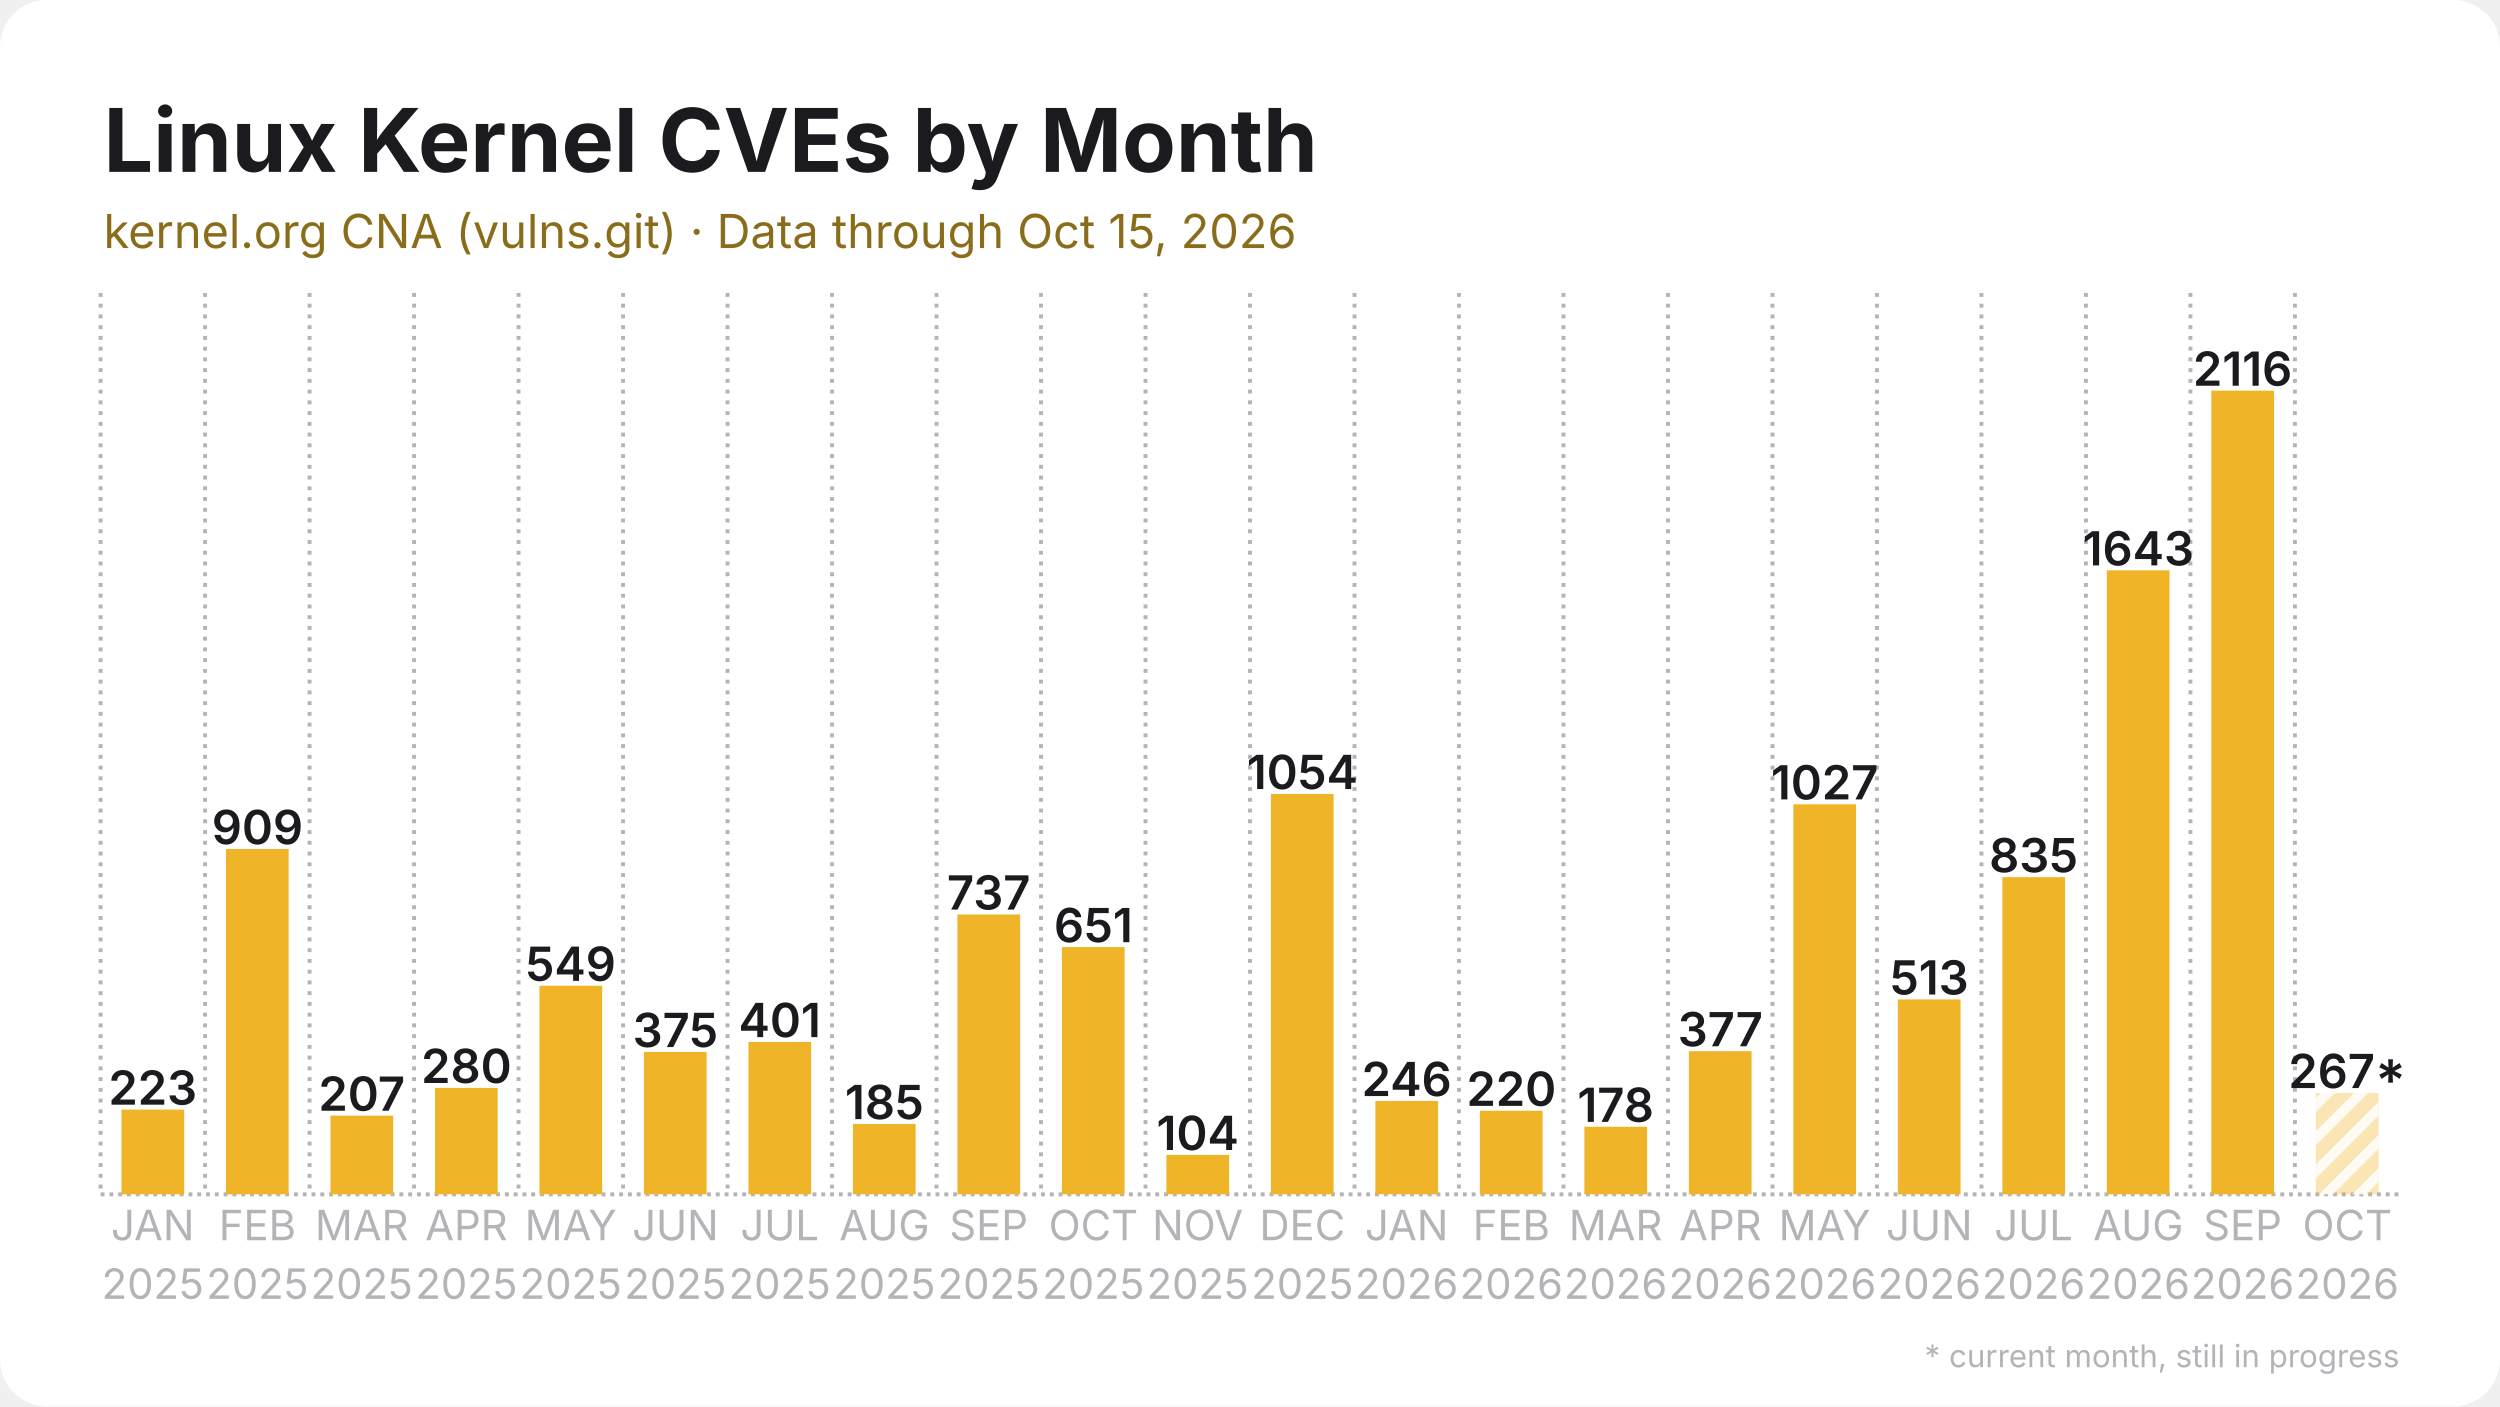
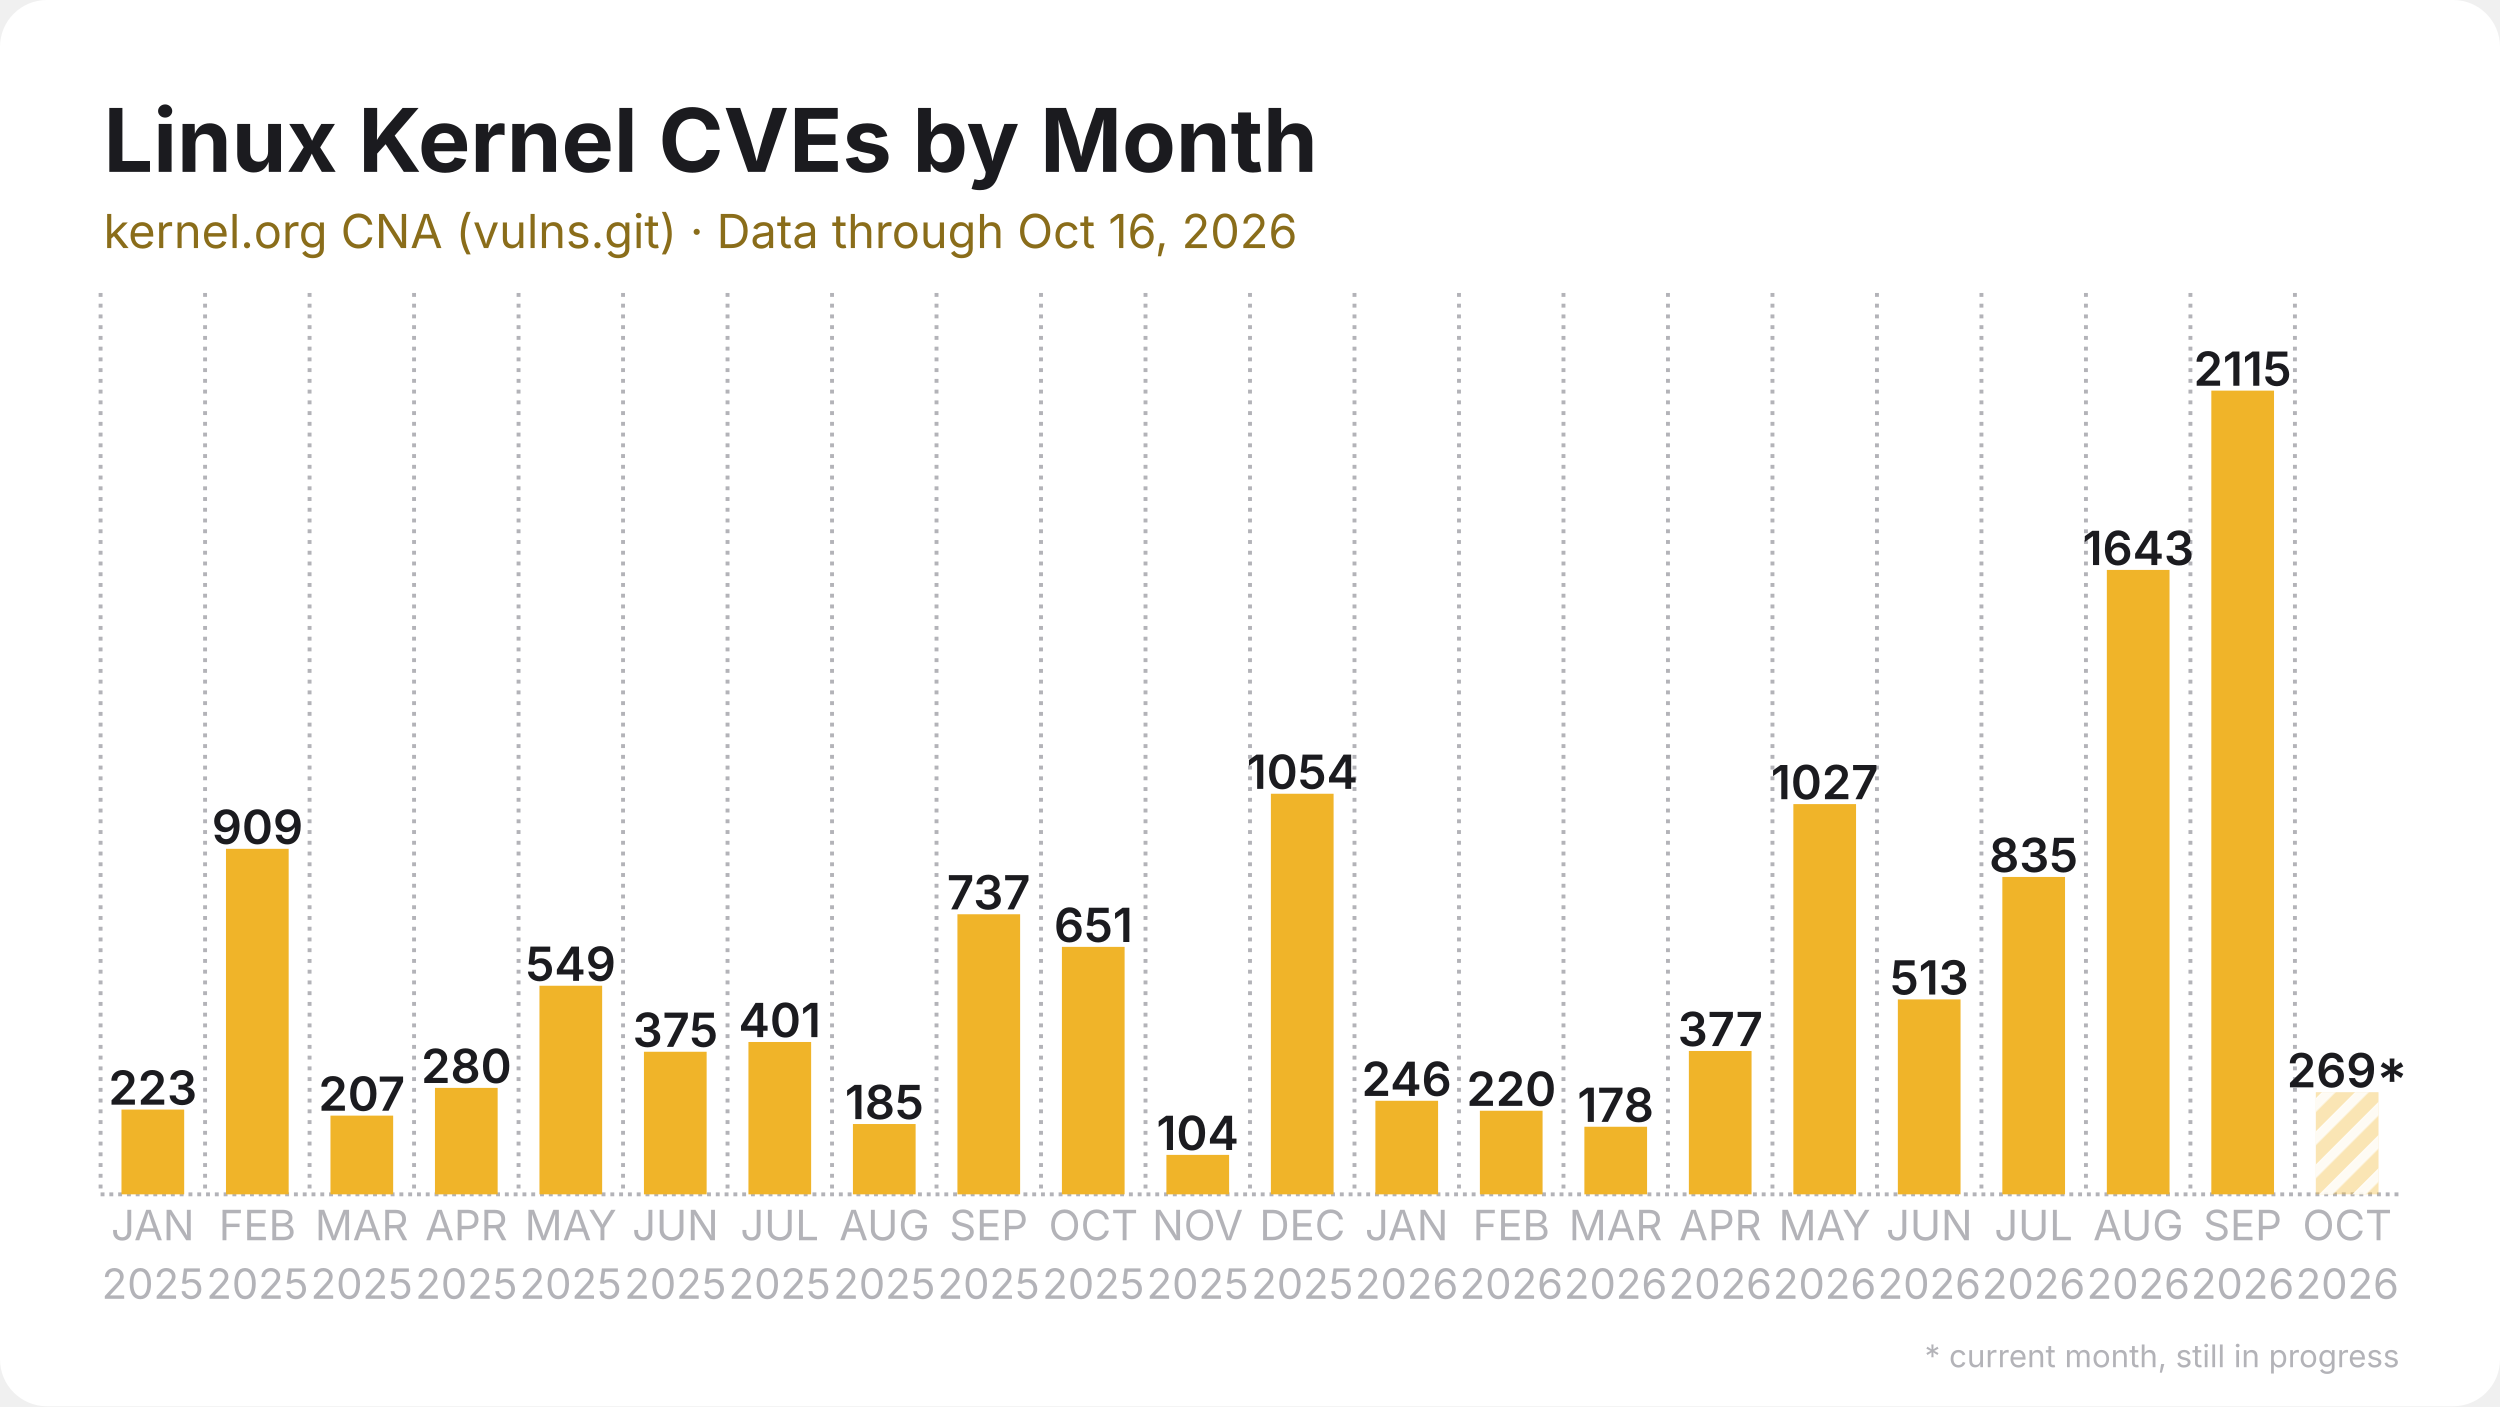
<svg xmlns="http://www.w3.org/2000/svg" width="1280" height="720" viewBox="0 0 1280 720">
  <rect width="1280" height="720" rx="24" fill="#ffffff" />
  <defs>
    <pattern id="stripes" width="12" height="12" patternUnits="userSpaceOnUse" patternTransform="rotate(45)">
      <rect width="12" height="12" fill="none" />
      <rect width="5" height="12" fill="#ffffff" opacity="0.85" />
    </pattern>
  </defs>
  <line x1="51.5" y1="611.5" x2="1228.5" y2="611.5" stroke="#b3b3b8" stroke-width="2" stroke-dasharray="2 2.5" />
  <line x1="51.5" y1="150.0" x2="51.5" y2="611.5" stroke="#b3b3b8" stroke-width="2" stroke-dasharray="2 3.5" />
  <line x1="105.0" y1="150.0" x2="105.0" y2="611.5" stroke="#b3b3b8" stroke-width="2" stroke-dasharray="2 3.5" />
  <line x1="158.5" y1="150.0" x2="158.5" y2="611.5" stroke="#b3b3b8" stroke-width="2" stroke-dasharray="2 3.5" />
  <line x1="212.0" y1="150.0" x2="212.0" y2="611.5" stroke="#b3b3b8" stroke-width="2" stroke-dasharray="2 3.5" />
  <line x1="265.5" y1="150.0" x2="265.5" y2="611.5" stroke="#b3b3b8" stroke-width="2" stroke-dasharray="2 3.5" />
  <line x1="319.0" y1="150.0" x2="319.0" y2="611.5" stroke="#b3b3b8" stroke-width="2" stroke-dasharray="2 3.5" />
  <line x1="372.5" y1="150.0" x2="372.5" y2="611.5" stroke="#b3b3b8" stroke-width="2" stroke-dasharray="2 3.5" />
  <line x1="426.0" y1="150.0" x2="426.0" y2="611.5" stroke="#b3b3b8" stroke-width="2" stroke-dasharray="2 3.5" />
  <line x1="479.5" y1="150.0" x2="479.5" y2="611.5" stroke="#b3b3b8" stroke-width="2" stroke-dasharray="2 3.5" />
  <line x1="533.0" y1="150.0" x2="533.0" y2="611.5" stroke="#b3b3b8" stroke-width="2" stroke-dasharray="2 3.5" />
  <line x1="586.5" y1="150.0" x2="586.5" y2="611.5" stroke="#b3b3b8" stroke-width="2" stroke-dasharray="2 3.5" />
  <line x1="640.0" y1="150.0" x2="640.0" y2="611.5" stroke="#b3b3b8" stroke-width="2" stroke-dasharray="2 3.5" />
  <line x1="693.5" y1="150.0" x2="693.5" y2="611.5" stroke="#b3b3b8" stroke-width="2" stroke-dasharray="2 3.5" />
  <line x1="747.0" y1="150.0" x2="747.0" y2="611.5" stroke="#b3b3b8" stroke-width="2" stroke-dasharray="2 3.5" />
  <line x1="800.5" y1="150.0" x2="800.5" y2="611.5" stroke="#b3b3b8" stroke-width="2" stroke-dasharray="2 3.5" />
  <line x1="854.0" y1="150.0" x2="854.0" y2="611.5" stroke="#b3b3b8" stroke-width="2" stroke-dasharray="2 3.5" />
  <line x1="907.5" y1="150.0" x2="907.5" y2="611.5" stroke="#b3b3b8" stroke-width="2" stroke-dasharray="2 3.5" />
  <line x1="961.0" y1="150.0" x2="961.0" y2="611.5" stroke="#b3b3b8" stroke-width="2" stroke-dasharray="2 3.5" />
  <line x1="1014.5" y1="150.0" x2="1014.5" y2="611.5" stroke="#b3b3b8" stroke-width="2" stroke-dasharray="2 3.5" />
  <line x1="1068.0" y1="150.0" x2="1068.0" y2="611.5" stroke="#b3b3b8" stroke-width="2" stroke-dasharray="2 3.5" />
  <line x1="1121.5" y1="150.0" x2="1121.5" y2="611.5" stroke="#b3b3b8" stroke-width="2" stroke-dasharray="2 3.5" />
  <line x1="1175.0" y1="150.0" x2="1175.0" y2="611.5" stroke="#b3b3b8" stroke-width="2" stroke-dasharray="2 3.5" />
  <rect x="62.2" y="568.1" width="32.1" height="43.4" fill="#f0b429" />
  <text x="78.2" y="565.6" text-anchor="middle" font-family="Inter, Segoe UI, Helvetica, Arial, sans-serif" font-size="24.1" font-weight="600" fill="#1b1b1f">223</text>
-   <rect x="115.7" y="434.7" width="32.1" height="176.8" fill="#f0b429" />
-   <text x="131.8" y="432.2" text-anchor="middle" font-family="Inter, Segoe UI, Helvetica, Arial, sans-serif" font-size="24.1" font-weight="600" fill="#1b1b1f">909</text>
+   <rect x="115.7" y="434.6" width="32.1" height="176.9" fill="#f0b429" />
+   <text x="131.8" y="432.1" text-anchor="middle" font-family="Inter, Segoe UI, Helvetica, Arial, sans-serif" font-size="24.1" font-weight="600" fill="#1b1b1f">909</text>
  <rect x="169.2" y="571.2" width="32.1" height="40.3" fill="#f0b429" />
  <text x="185.2" y="568.7" text-anchor="middle" font-family="Inter, Segoe UI, Helvetica, Arial, sans-serif" font-size="24.1" font-weight="600" fill="#1b1b1f">207</text>
  <rect x="222.7" y="557.0" width="32.1" height="54.5" fill="#f0b429" />
  <text x="238.8" y="554.5" text-anchor="middle" font-family="Inter, Segoe UI, Helvetica, Arial, sans-serif" font-size="24.1" font-weight="600" fill="#1b1b1f">280</text>
  <rect x="276.2" y="504.7" width="32.1" height="106.8" fill="#f0b429" />
  <text x="292.2" y="502.2" text-anchor="middle" font-family="Inter, Segoe UI, Helvetica, Arial, sans-serif" font-size="24.1" font-weight="600" fill="#1b1b1f">549</text>
-   <rect x="329.7" y="538.6" width="32.1" height="72.9" fill="#f0b429" />
-   <text x="345.8" y="536.1" text-anchor="middle" font-family="Inter, Segoe UI, Helvetica, Arial, sans-serif" font-size="24.1" font-weight="600" fill="#1b1b1f">375</text>
+   <rect x="329.7" y="538.5" width="32.1" height="73.0" fill="#f0b429" />
+   <text x="345.8" y="536.0" text-anchor="middle" font-family="Inter, Segoe UI, Helvetica, Arial, sans-serif" font-size="24.1" font-weight="600" fill="#1b1b1f">375</text>
  <rect x="383.2" y="533.5" width="32.1" height="78.0" fill="#f0b429" />
  <text x="399.2" y="531.0" text-anchor="middle" font-family="Inter, Segoe UI, Helvetica, Arial, sans-serif" font-size="24.1" font-weight="600" fill="#1b1b1f">401</text>
  <rect x="436.7" y="575.5" width="32.1" height="36.0" fill="#f0b429" />
  <text x="452.8" y="573.0" text-anchor="middle" font-family="Inter, Segoe UI, Helvetica, Arial, sans-serif" font-size="24.1" font-weight="600" fill="#1b1b1f">185</text>
-   <rect x="490.2" y="468.2" width="32.1" height="143.3" fill="#f0b429" />
-   <text x="506.2" y="465.7" text-anchor="middle" font-family="Inter, Segoe UI, Helvetica, Arial, sans-serif" font-size="24.1" font-weight="600" fill="#1b1b1f">737</text>
-   <rect x="543.7" y="484.9" width="32.1" height="126.6" fill="#f0b429" />
-   <text x="559.8" y="482.4" text-anchor="middle" font-family="Inter, Segoe UI, Helvetica, Arial, sans-serif" font-size="24.1" font-weight="600" fill="#1b1b1f">651</text>
+   <rect x="490.2" y="468.1" width="32.1" height="143.4" fill="#f0b429" />
+   <text x="506.2" y="465.6" text-anchor="middle" font-family="Inter, Segoe UI, Helvetica, Arial, sans-serif" font-size="24.1" font-weight="600" fill="#1b1b1f">737</text>
+   <rect x="543.7" y="484.8" width="32.1" height="126.7" fill="#f0b429" />
+   <text x="559.8" y="482.3" text-anchor="middle" font-family="Inter, Segoe UI, Helvetica, Arial, sans-serif" font-size="24.1" font-weight="600" fill="#1b1b1f">651</text>
  <rect x="597.2" y="591.3" width="32.1" height="20.2" fill="#f0b429" />
  <text x="613.2" y="588.8" text-anchor="middle" font-family="Inter, Segoe UI, Helvetica, Arial, sans-serif" font-size="24.1" font-weight="600" fill="#1b1b1f">104</text>
-   <rect x="650.7" y="406.5" width="32.1" height="205.0" fill="#f0b429" />
-   <text x="666.8" y="404.0" text-anchor="middle" font-family="Inter, Segoe UI, Helvetica, Arial, sans-serif" font-size="24.1" font-weight="600" fill="#1b1b1f">1054</text>
-   <rect x="704.2" y="563.7" width="32.1" height="47.8" fill="#f0b429" />
-   <text x="720.2" y="561.2" text-anchor="middle" font-family="Inter, Segoe UI, Helvetica, Arial, sans-serif" font-size="24.1" font-weight="600" fill="#1b1b1f">246</text>
+   <rect x="650.7" y="406.4" width="32.1" height="205.1" fill="#f0b429" />
+   <text x="666.8" y="403.9" text-anchor="middle" font-family="Inter, Segoe UI, Helvetica, Arial, sans-serif" font-size="24.1" font-weight="600" fill="#1b1b1f">1054</text>
+   <rect x="704.2" y="563.6" width="32.1" height="47.9" fill="#f0b429" />
+   <text x="720.2" y="561.1" text-anchor="middle" font-family="Inter, Segoe UI, Helvetica, Arial, sans-serif" font-size="24.1" font-weight="600" fill="#1b1b1f">246</text>
  <rect x="757.7" y="568.7" width="32.1" height="42.8" fill="#f0b429" />
  <text x="773.8" y="566.2" text-anchor="middle" font-family="Inter, Segoe UI, Helvetica, Arial, sans-serif" font-size="24.1" font-weight="600" fill="#1b1b1f">220</text>
  <rect x="811.2" y="576.9" width="32.1" height="34.6" fill="#f0b429" />
  <text x="827.2" y="574.4" text-anchor="middle" font-family="Inter, Segoe UI, Helvetica, Arial, sans-serif" font-size="24.1" font-weight="600" fill="#1b1b1f">178</text>
-   <rect x="864.7" y="538.2" width="32.1" height="73.3" fill="#f0b429" />
-   <text x="880.8" y="535.7" text-anchor="middle" font-family="Inter, Segoe UI, Helvetica, Arial, sans-serif" font-size="24.1" font-weight="600" fill="#1b1b1f">377</text>
-   <rect x="918.2" y="411.8" width="32.1" height="199.7" fill="#f0b429" />
-   <text x="934.2" y="409.3" text-anchor="middle" font-family="Inter, Segoe UI, Helvetica, Arial, sans-serif" font-size="24.1" font-weight="600" fill="#1b1b1f">1027</text>
+   <rect x="864.7" y="538.1" width="32.1" height="73.4" fill="#f0b429" />
+   <text x="880.8" y="535.6" text-anchor="middle" font-family="Inter, Segoe UI, Helvetica, Arial, sans-serif" font-size="24.1" font-weight="600" fill="#1b1b1f">377</text>
+   <rect x="918.2" y="411.7" width="32.1" height="199.8" fill="#f0b429" />
+   <text x="934.2" y="409.2" text-anchor="middle" font-family="Inter, Segoe UI, Helvetica, Arial, sans-serif" font-size="24.1" font-weight="600" fill="#1b1b1f">1027</text>
  <rect x="971.7" y="511.7" width="32.1" height="99.8" fill="#f0b429" />
  <text x="987.8" y="509.2" text-anchor="middle" font-family="Inter, Segoe UI, Helvetica, Arial, sans-serif" font-size="24.1" font-weight="600" fill="#1b1b1f">513</text>
-   <rect x="1025.2" y="449.1" width="32.1" height="162.4" fill="#f0b429" />
-   <text x="1041.2" y="446.6" text-anchor="middle" font-family="Inter, Segoe UI, Helvetica, Arial, sans-serif" font-size="24.1" font-weight="600" fill="#1b1b1f">835</text>
-   <rect x="1078.7" y="292.0" width="32.1" height="319.5" fill="#f0b429" />
-   <text x="1094.8" y="289.5" text-anchor="middle" font-family="Inter, Segoe UI, Helvetica, Arial, sans-serif" font-size="24.1" font-weight="600" fill="#1b1b1f">1643</text>
+   <rect x="1025.2" y="449.0" width="32.1" height="162.5" fill="#f0b429" />
+   <text x="1041.2" y="446.5" text-anchor="middle" font-family="Inter, Segoe UI, Helvetica, Arial, sans-serif" font-size="24.1" font-weight="600" fill="#1b1b1f">835</text>
+   <rect x="1078.7" y="291.8" width="32.1" height="319.7" fill="#f0b429" />
+   <text x="1094.8" y="289.3" text-anchor="middle" font-family="Inter, Segoe UI, Helvetica, Arial, sans-serif" font-size="24.1" font-weight="600" fill="#1b1b1f">1643</text>
  <rect x="1132.2" y="200.0" width="32.1" height="411.5" fill="#f0b429" />
-   <text x="1148.2" y="197.5" text-anchor="middle" font-family="Inter, Segoe UI, Helvetica, Arial, sans-serif" font-size="24.1" font-weight="600" fill="#1b1b1f">2116</text>
-   <rect x="1185.7" y="559.6" width="32.1" height="51.9" fill="#f0b429" opacity="0.35" />
-   <rect x="1185.7" y="559.6" width="32.1" height="51.9" fill="url(#stripes)" />
-   <text x="1201.8" y="557.1" text-anchor="middle" font-family="Inter, Segoe UI, Helvetica, Arial, sans-serif" font-size="24.1" font-weight="600" fill="#1b1b1f">267*</text>
+   <text x="1148.2" y="197.5" text-anchor="middle" font-family="Inter, Segoe UI, Helvetica, Arial, sans-serif" font-size="24.1" font-weight="600" fill="#1b1b1f">2115</text>
+   <rect x="1185.7" y="559.2" width="32.1" height="52.3" fill="#f0b429" opacity="0.35" />
+   <rect x="1185.7" y="559.2" width="32.1" height="52.3" fill="url(#stripes)" />
+   <text x="1201.8" y="556.7" text-anchor="middle" font-family="Inter, Segoe UI, Helvetica, Arial, sans-serif" font-size="24.1" font-weight="600" fill="#1b1b1f">269*</text>
  <text x="78.2" y="635" text-anchor="middle" font-family="Inter, Segoe UI, Helvetica, Arial, sans-serif" font-size="21.4" fill="#b3b3b8">JAN</text>
  <text x="78.2" y="665" text-anchor="middle" font-family="Inter, Segoe UI, Helvetica, Arial, sans-serif" font-size="21.4" fill="#b3b3b8">2025</text>
  <text x="131.8" y="635" text-anchor="middle" font-family="Inter, Segoe UI, Helvetica, Arial, sans-serif" font-size="21.4" fill="#b3b3b8">FEB</text>
  <text x="131.8" y="665" text-anchor="middle" font-family="Inter, Segoe UI, Helvetica, Arial, sans-serif" font-size="21.4" fill="#b3b3b8">2025</text>
  <text x="185.2" y="635" text-anchor="middle" font-family="Inter, Segoe UI, Helvetica, Arial, sans-serif" font-size="21.4" fill="#b3b3b8">MAR</text>
  <text x="185.2" y="665" text-anchor="middle" font-family="Inter, Segoe UI, Helvetica, Arial, sans-serif" font-size="21.4" fill="#b3b3b8">2025</text>
  <text x="238.8" y="635" text-anchor="middle" font-family="Inter, Segoe UI, Helvetica, Arial, sans-serif" font-size="21.4" fill="#b3b3b8">APR</text>
  <text x="238.8" y="665" text-anchor="middle" font-family="Inter, Segoe UI, Helvetica, Arial, sans-serif" font-size="21.4" fill="#b3b3b8">2025</text>
  <text x="292.2" y="635" text-anchor="middle" font-family="Inter, Segoe UI, Helvetica, Arial, sans-serif" font-size="21.4" fill="#b3b3b8">MAY</text>
  <text x="292.2" y="665" text-anchor="middle" font-family="Inter, Segoe UI, Helvetica, Arial, sans-serif" font-size="21.4" fill="#b3b3b8">2025</text>
  <text x="345.8" y="635" text-anchor="middle" font-family="Inter, Segoe UI, Helvetica, Arial, sans-serif" font-size="21.4" fill="#b3b3b8">JUN</text>
  <text x="345.8" y="665" text-anchor="middle" font-family="Inter, Segoe UI, Helvetica, Arial, sans-serif" font-size="21.4" fill="#b3b3b8">2025</text>
  <text x="399.2" y="635" text-anchor="middle" font-family="Inter, Segoe UI, Helvetica, Arial, sans-serif" font-size="21.4" fill="#b3b3b8">JUL</text>
  <text x="399.2" y="665" text-anchor="middle" font-family="Inter, Segoe UI, Helvetica, Arial, sans-serif" font-size="21.4" fill="#b3b3b8">2025</text>
  <text x="452.8" y="635" text-anchor="middle" font-family="Inter, Segoe UI, Helvetica, Arial, sans-serif" font-size="21.4" fill="#b3b3b8">AUG</text>
  <text x="452.8" y="665" text-anchor="middle" font-family="Inter, Segoe UI, Helvetica, Arial, sans-serif" font-size="21.4" fill="#b3b3b8">2025</text>
  <text x="506.2" y="635" text-anchor="middle" font-family="Inter, Segoe UI, Helvetica, Arial, sans-serif" font-size="21.4" fill="#b3b3b8">SEP</text>
  <text x="506.2" y="665" text-anchor="middle" font-family="Inter, Segoe UI, Helvetica, Arial, sans-serif" font-size="21.4" fill="#b3b3b8">2025</text>
  <text x="559.8" y="635" text-anchor="middle" font-family="Inter, Segoe UI, Helvetica, Arial, sans-serif" font-size="21.4" fill="#b3b3b8">OCT</text>
  <text x="559.8" y="665" text-anchor="middle" font-family="Inter, Segoe UI, Helvetica, Arial, sans-serif" font-size="21.4" fill="#b3b3b8">2025</text>
  <text x="613.2" y="635" text-anchor="middle" font-family="Inter, Segoe UI, Helvetica, Arial, sans-serif" font-size="21.4" fill="#b3b3b8">NOV</text>
  <text x="613.2" y="665" text-anchor="middle" font-family="Inter, Segoe UI, Helvetica, Arial, sans-serif" font-size="21.4" fill="#b3b3b8">2025</text>
  <text x="666.8" y="635" text-anchor="middle" font-family="Inter, Segoe UI, Helvetica, Arial, sans-serif" font-size="21.4" fill="#b3b3b8">DEC</text>
  <text x="666.8" y="665" text-anchor="middle" font-family="Inter, Segoe UI, Helvetica, Arial, sans-serif" font-size="21.4" fill="#b3b3b8">2025</text>
  <text x="720.2" y="635" text-anchor="middle" font-family="Inter, Segoe UI, Helvetica, Arial, sans-serif" font-size="21.4" fill="#b3b3b8">JAN</text>
  <text x="720.2" y="665" text-anchor="middle" font-family="Inter, Segoe UI, Helvetica, Arial, sans-serif" font-size="21.4" fill="#b3b3b8">2026</text>
  <text x="773.8" y="635" text-anchor="middle" font-family="Inter, Segoe UI, Helvetica, Arial, sans-serif" font-size="21.4" fill="#b3b3b8">FEB</text>
  <text x="773.8" y="665" text-anchor="middle" font-family="Inter, Segoe UI, Helvetica, Arial, sans-serif" font-size="21.4" fill="#b3b3b8">2026</text>
  <text x="827.2" y="635" text-anchor="middle" font-family="Inter, Segoe UI, Helvetica, Arial, sans-serif" font-size="21.4" fill="#b3b3b8">MAR</text>
  <text x="827.2" y="665" text-anchor="middle" font-family="Inter, Segoe UI, Helvetica, Arial, sans-serif" font-size="21.4" fill="#b3b3b8">2026</text>
  <text x="880.8" y="635" text-anchor="middle" font-family="Inter, Segoe UI, Helvetica, Arial, sans-serif" font-size="21.4" fill="#b3b3b8">APR</text>
  <text x="880.8" y="665" text-anchor="middle" font-family="Inter, Segoe UI, Helvetica, Arial, sans-serif" font-size="21.4" fill="#b3b3b8">2026</text>
  <text x="934.2" y="635" text-anchor="middle" font-family="Inter, Segoe UI, Helvetica, Arial, sans-serif" font-size="21.4" fill="#b3b3b8">MAY</text>
  <text x="934.2" y="665" text-anchor="middle" font-family="Inter, Segoe UI, Helvetica, Arial, sans-serif" font-size="21.4" fill="#b3b3b8">2026</text>
  <text x="987.8" y="635" text-anchor="middle" font-family="Inter, Segoe UI, Helvetica, Arial, sans-serif" font-size="21.4" fill="#b3b3b8">JUN</text>
  <text x="987.8" y="665" text-anchor="middle" font-family="Inter, Segoe UI, Helvetica, Arial, sans-serif" font-size="21.4" fill="#b3b3b8">2026</text>
  <text x="1041.2" y="635" text-anchor="middle" font-family="Inter, Segoe UI, Helvetica, Arial, sans-serif" font-size="21.4" fill="#b3b3b8">JUL</text>
  <text x="1041.2" y="665" text-anchor="middle" font-family="Inter, Segoe UI, Helvetica, Arial, sans-serif" font-size="21.4" fill="#b3b3b8">2026</text>
  <text x="1094.8" y="635" text-anchor="middle" font-family="Inter, Segoe UI, Helvetica, Arial, sans-serif" font-size="21.4" fill="#b3b3b8">AUG</text>
  <text x="1094.8" y="665" text-anchor="middle" font-family="Inter, Segoe UI, Helvetica, Arial, sans-serif" font-size="21.4" fill="#b3b3b8">2026</text>
  <text x="1148.2" y="635" text-anchor="middle" font-family="Inter, Segoe UI, Helvetica, Arial, sans-serif" font-size="21.4" fill="#b3b3b8">SEP</text>
  <text x="1148.2" y="665" text-anchor="middle" font-family="Inter, Segoe UI, Helvetica, Arial, sans-serif" font-size="21.4" fill="#b3b3b8">2026</text>
  <text x="1201.8" y="635" text-anchor="middle" font-family="Inter, Segoe UI, Helvetica, Arial, sans-serif" font-size="21.4" fill="#b3b3b8">OCT</text>
  <text x="1201.8" y="665" text-anchor="middle" font-family="Inter, Segoe UI, Helvetica, Arial, sans-serif" font-size="21.4" fill="#b3b3b8">2026</text>
  <text x="53.0" y="88.0" font-family="Inter, Segoe UI, Helvetica, Arial, sans-serif" font-size="45" font-weight="700" fill="#1b1b1f">Linux Kernel CVEs by Month</text>
-   <text x="53.0" y="127.0" font-family="Inter, Segoe UI, Helvetica, Arial, sans-serif" font-size="24" fill="#8a6d1a">kernel.org CNA (vulns.git) · Data through Oct 15, 2026</text>
+   <text x="53.0" y="127.0" font-family="Inter, Segoe UI, Helvetica, Arial, sans-serif" font-size="24" fill="#8a6d1a">kernel.org CNA (vulns.git) · Data through Oct 16, 2026</text>
  <text x="1228.5" y="700" text-anchor="end" font-family="Inter, Segoe UI, Helvetica, Arial, sans-serif" font-size="16" fill="#b3b3b8">* current month, still in progress</text>
</svg>
